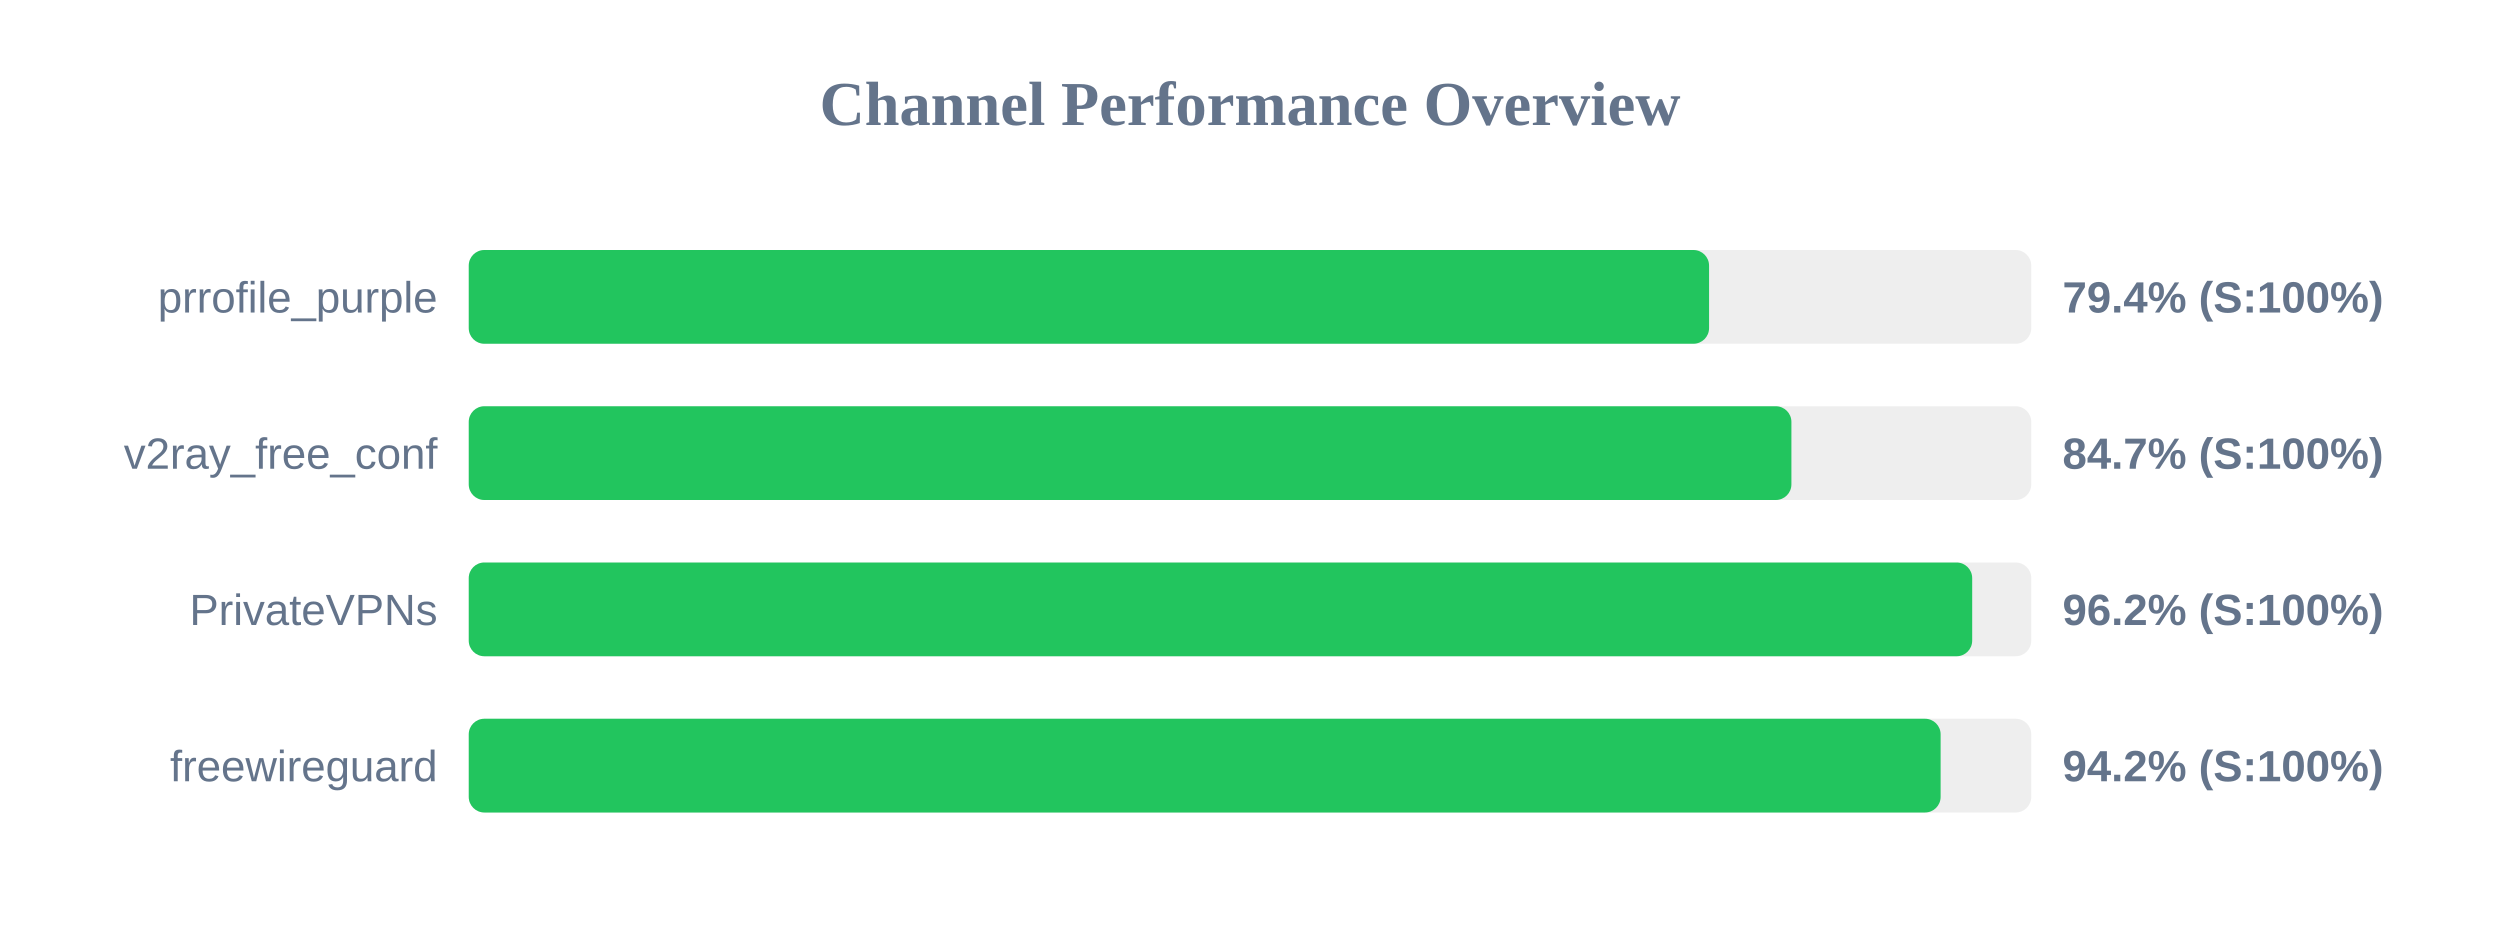
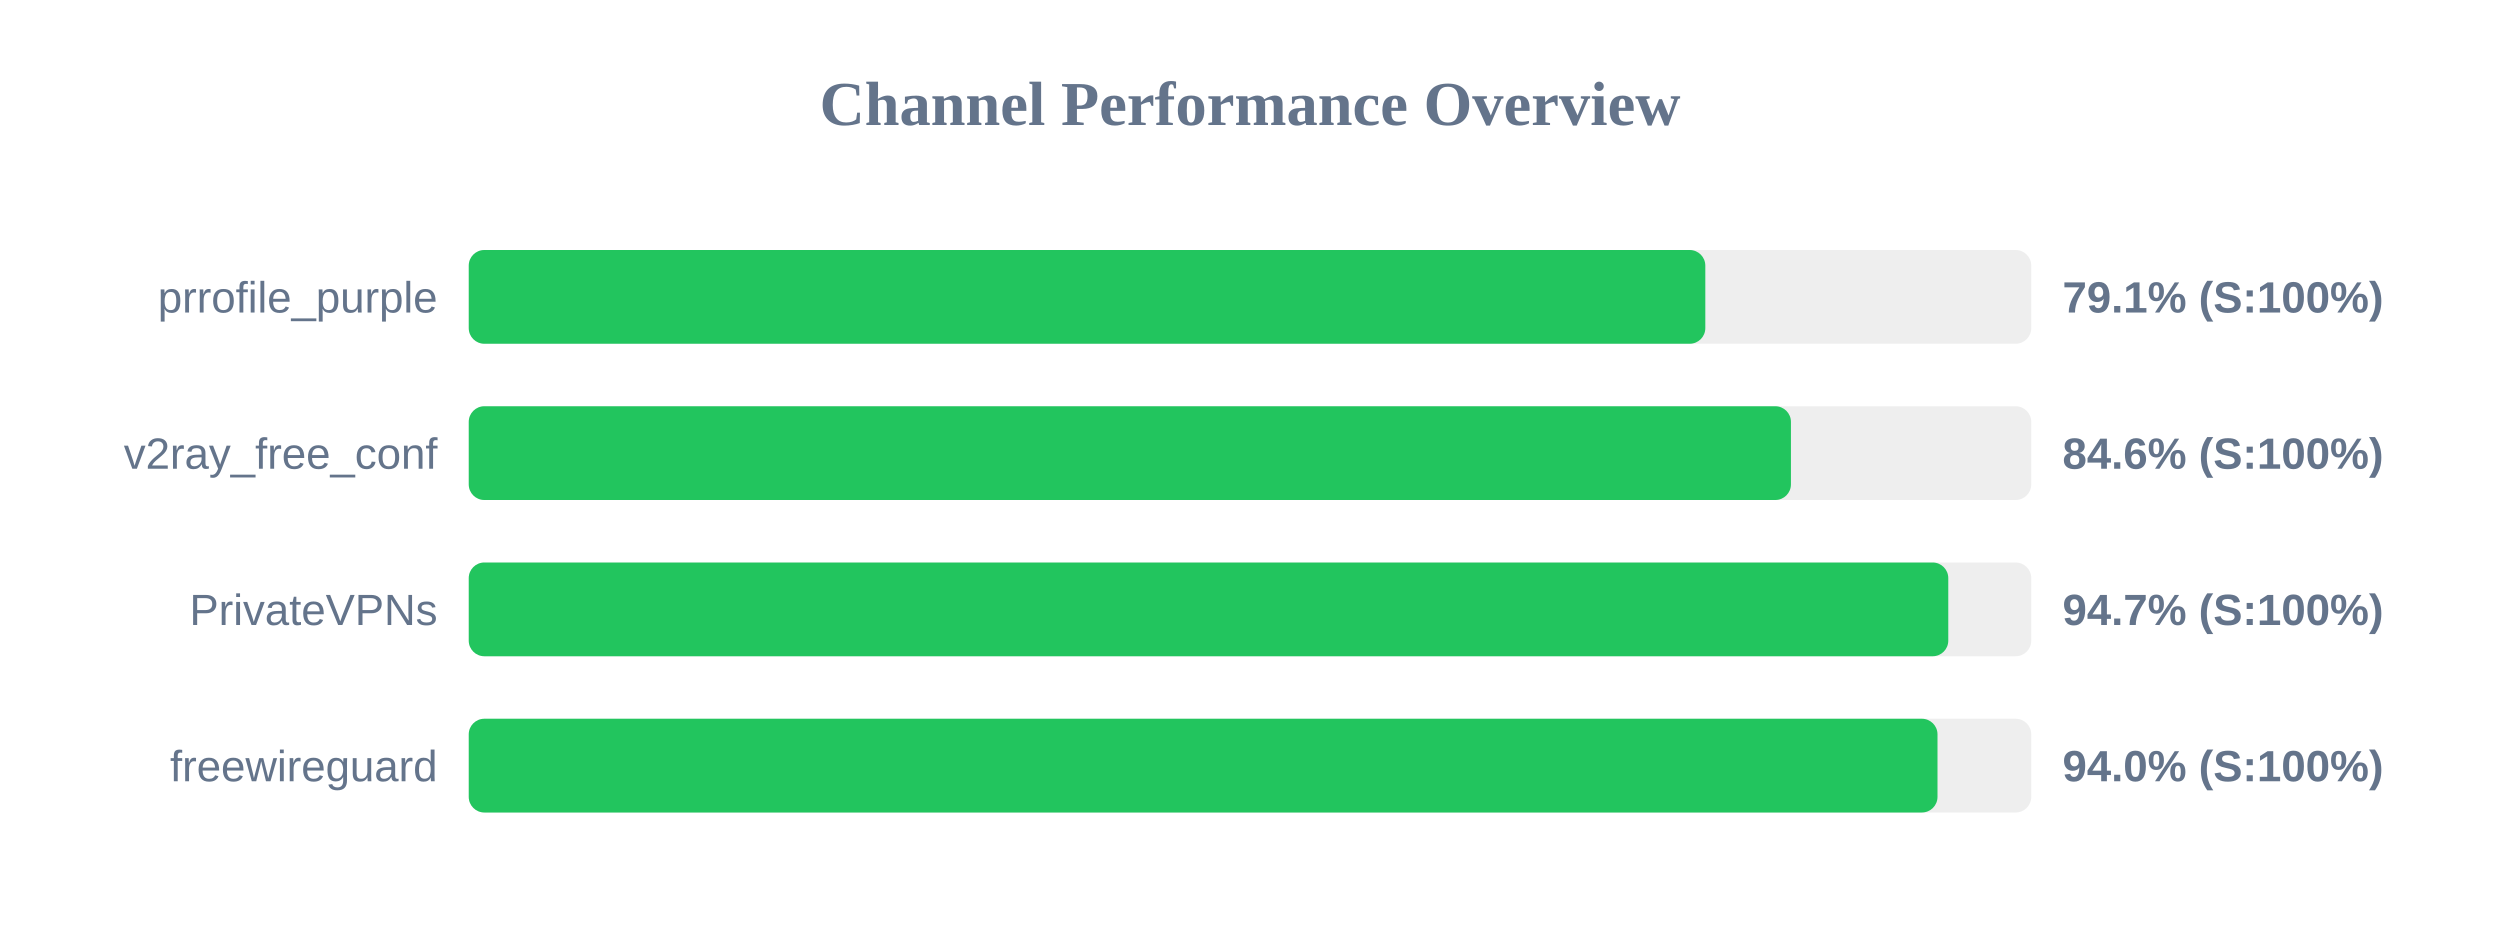
<svg xmlns="http://www.w3.org/2000/svg" width="800" height="300" version="1.1">
  <style>
        .row { font: 14px Arial; fill: #64748b; }
        .score { font: bold 14px Arial; fill: #64748b; }
    </style>
  <text x="400" y="40" text-anchor="middle" font-size="20px" font-weight="bold" fill="#64748b">Channel Performance Overview</text>
  <rect x="150" y="80" width="500" height="30" fill="#eee" rx="5" />
-   <rect x="150" y="80" width="396.9" height="30" fill="#22c55e" rx="5" />
+   <rect x="150" y="80" width="395.7" height="30" fill="#22c55e" rx="5" />
  <text x="140" y="100" text-anchor="end" class="row">prrofile_purple</text>
-   <text x="660" y="100" text-anchor="start" class="score">79.4% (S:100%)</text>
+   <text x="660" y="100" text-anchor="start" class="score">79.1% (S:100%)</text>
  <rect x="150" y="130" width="500" height="30" fill="#eee" rx="5" />
-   <rect x="150" y="130" width="423.25" height="30" fill="#22c55e" rx="5" />
+   <rect x="150" y="130" width="423.1" height="30" fill="#22c55e" rx="5" />
  <text x="140" y="150" text-anchor="end" class="row">v2ray_free_conf</text>
-   <text x="660" y="150" text-anchor="start" class="score">84.7% (S:100%)</text>
+   <text x="660" y="150" text-anchor="start" class="score">84.6% (S:100%)</text>
  <rect x="150" y="180" width="500" height="30" fill="#eee" rx="5" />
-   <rect x="150" y="180" width="481.1" height="30" fill="#22c55e" rx="5" />
+   <rect x="150" y="180" width="473.45" height="30" fill="#22c55e" rx="5" />
  <text x="140" y="200" text-anchor="end" class="row">PrivateVPNs</text>
-   <text x="660" y="200" text-anchor="start" class="score">96.2% (S:100%)</text>
+   <text x="660" y="200" text-anchor="start" class="score">94.7% (S:100%)</text>
  <rect x="150" y="230" width="500" height="30" fill="#eee" rx="5" />
-   <rect x="150" y="230" width="471.0" height="30" fill="#22c55e" rx="5" />
+   <rect x="150" y="230" width="470.0" height="30" fill="#22c55e" rx="5" />
  <text x="140" y="250" text-anchor="end" class="row">freewireguard</text>
-   <text x="660" y="250" text-anchor="start" class="score">94.2% (S:100%)</text>
+   <text x="660" y="250" text-anchor="start" class="score">94.0% (S:100%)</text>
</svg>
